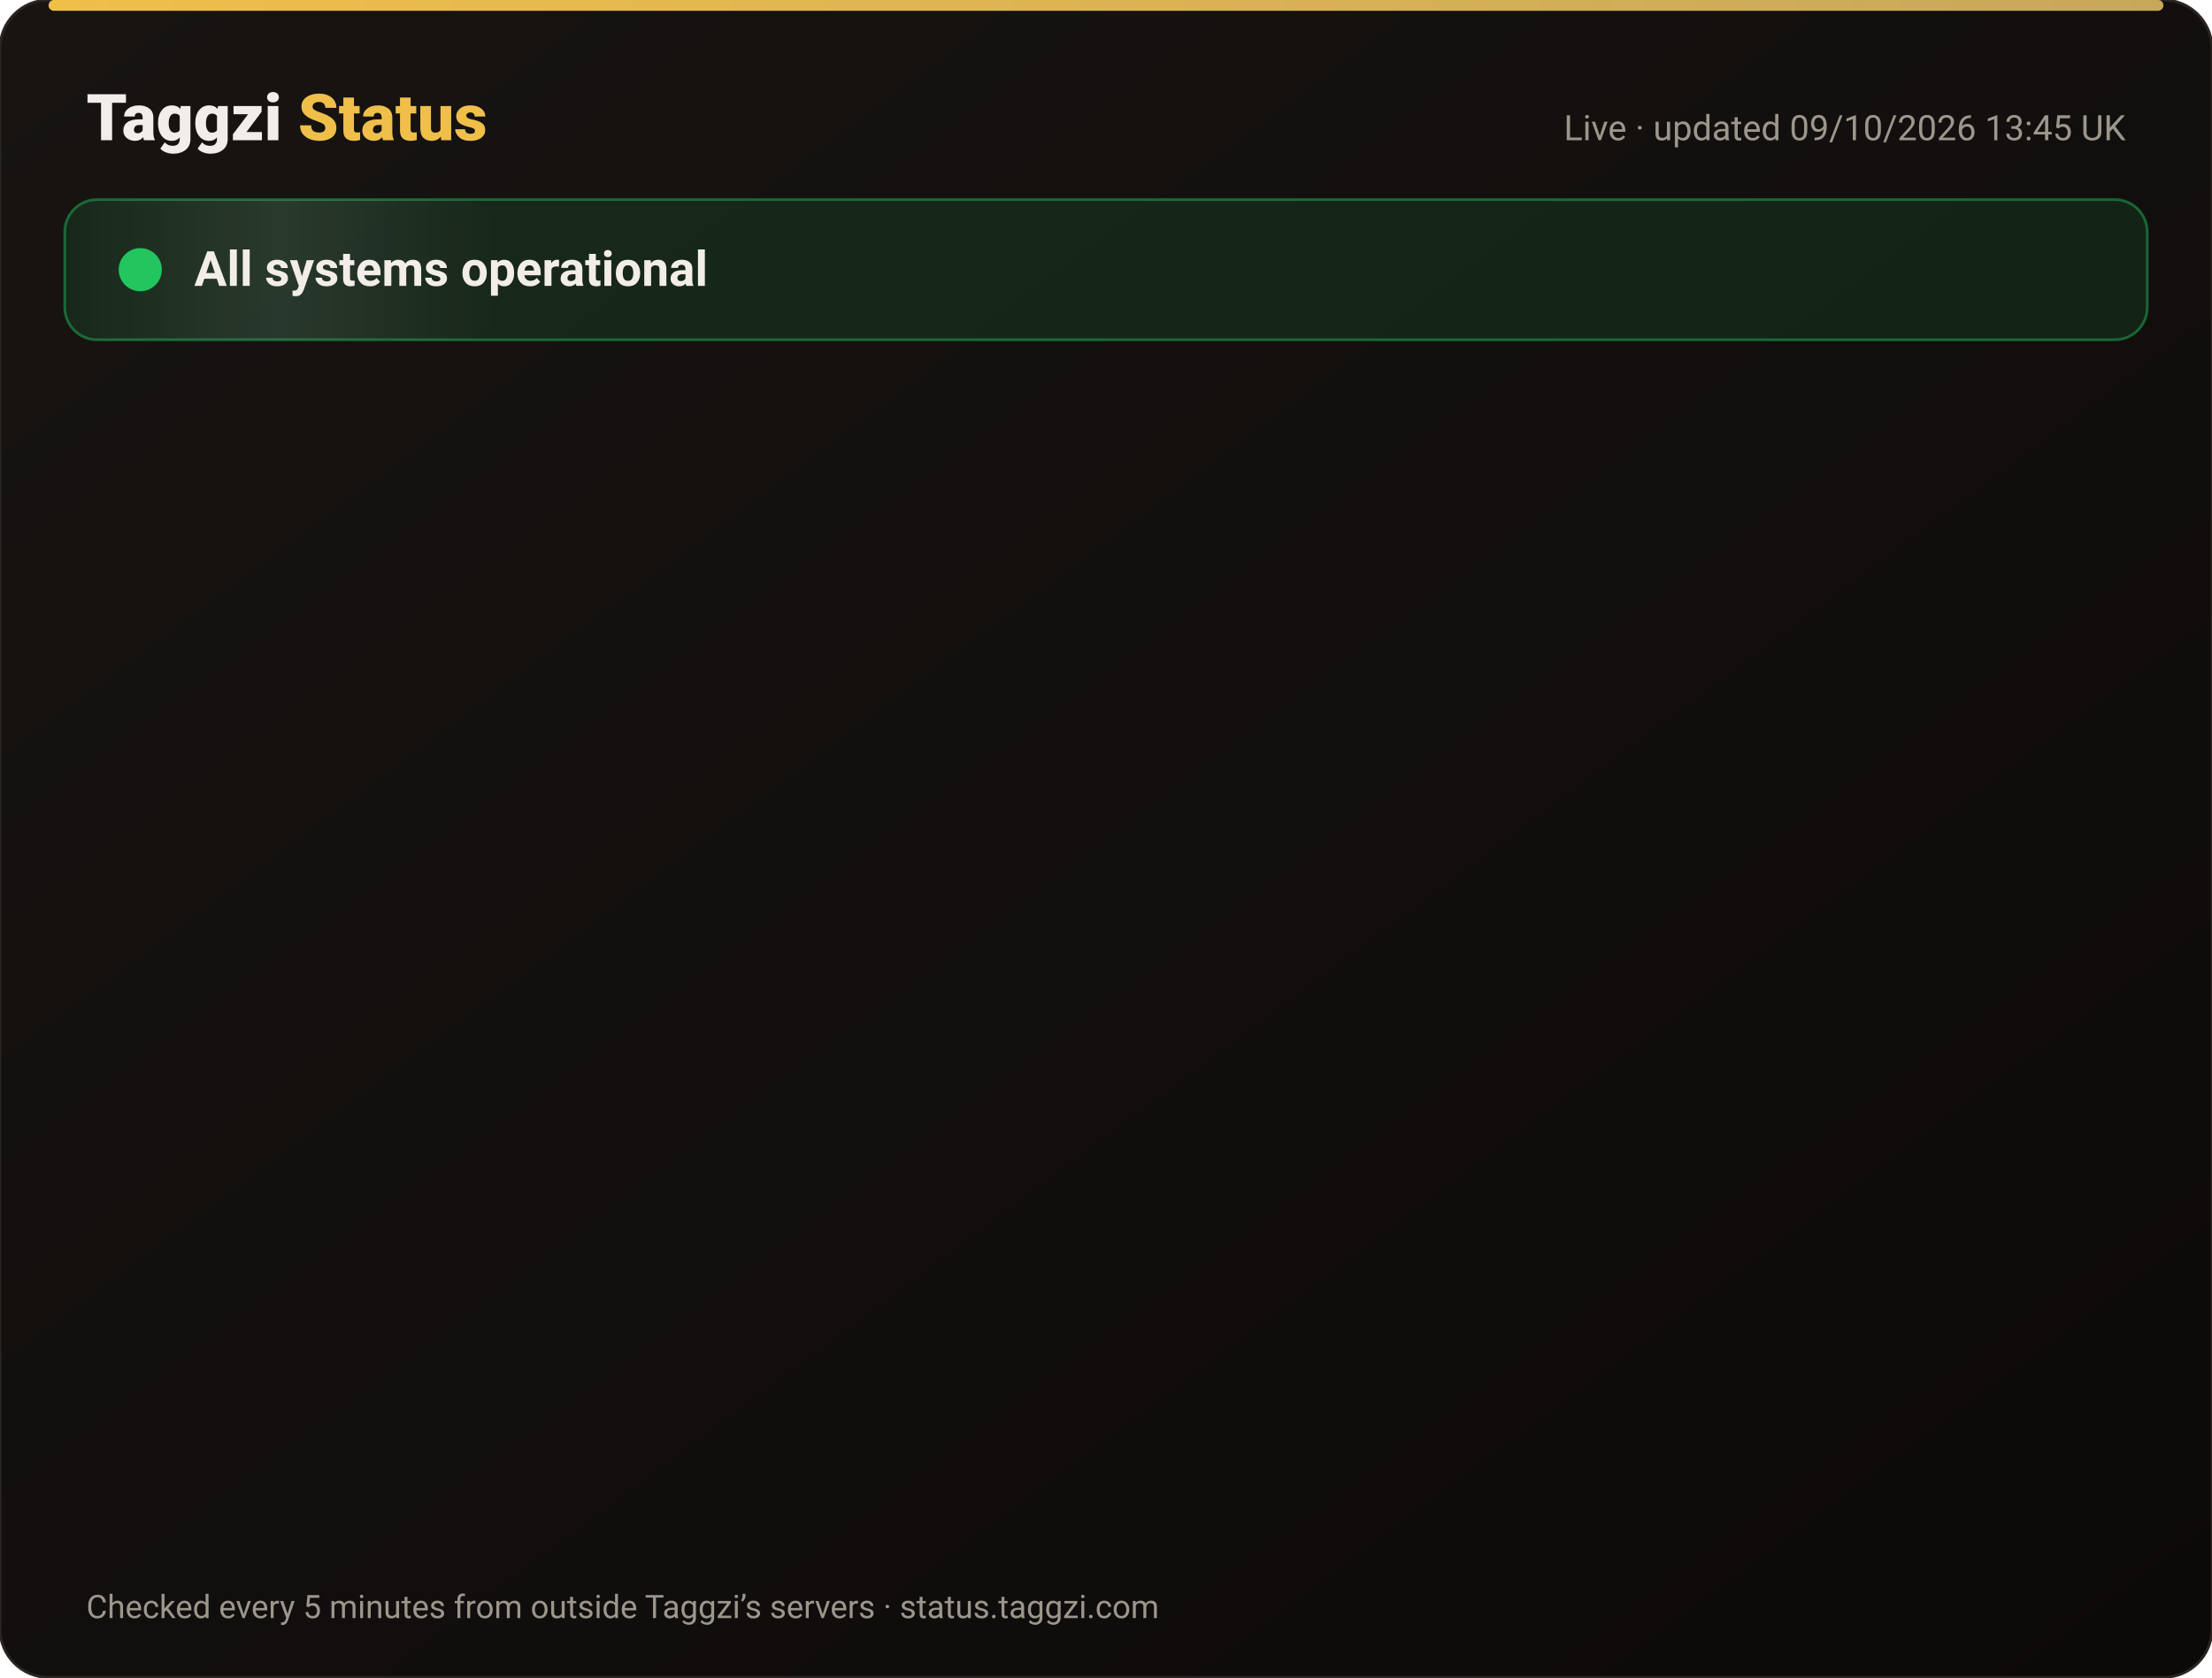
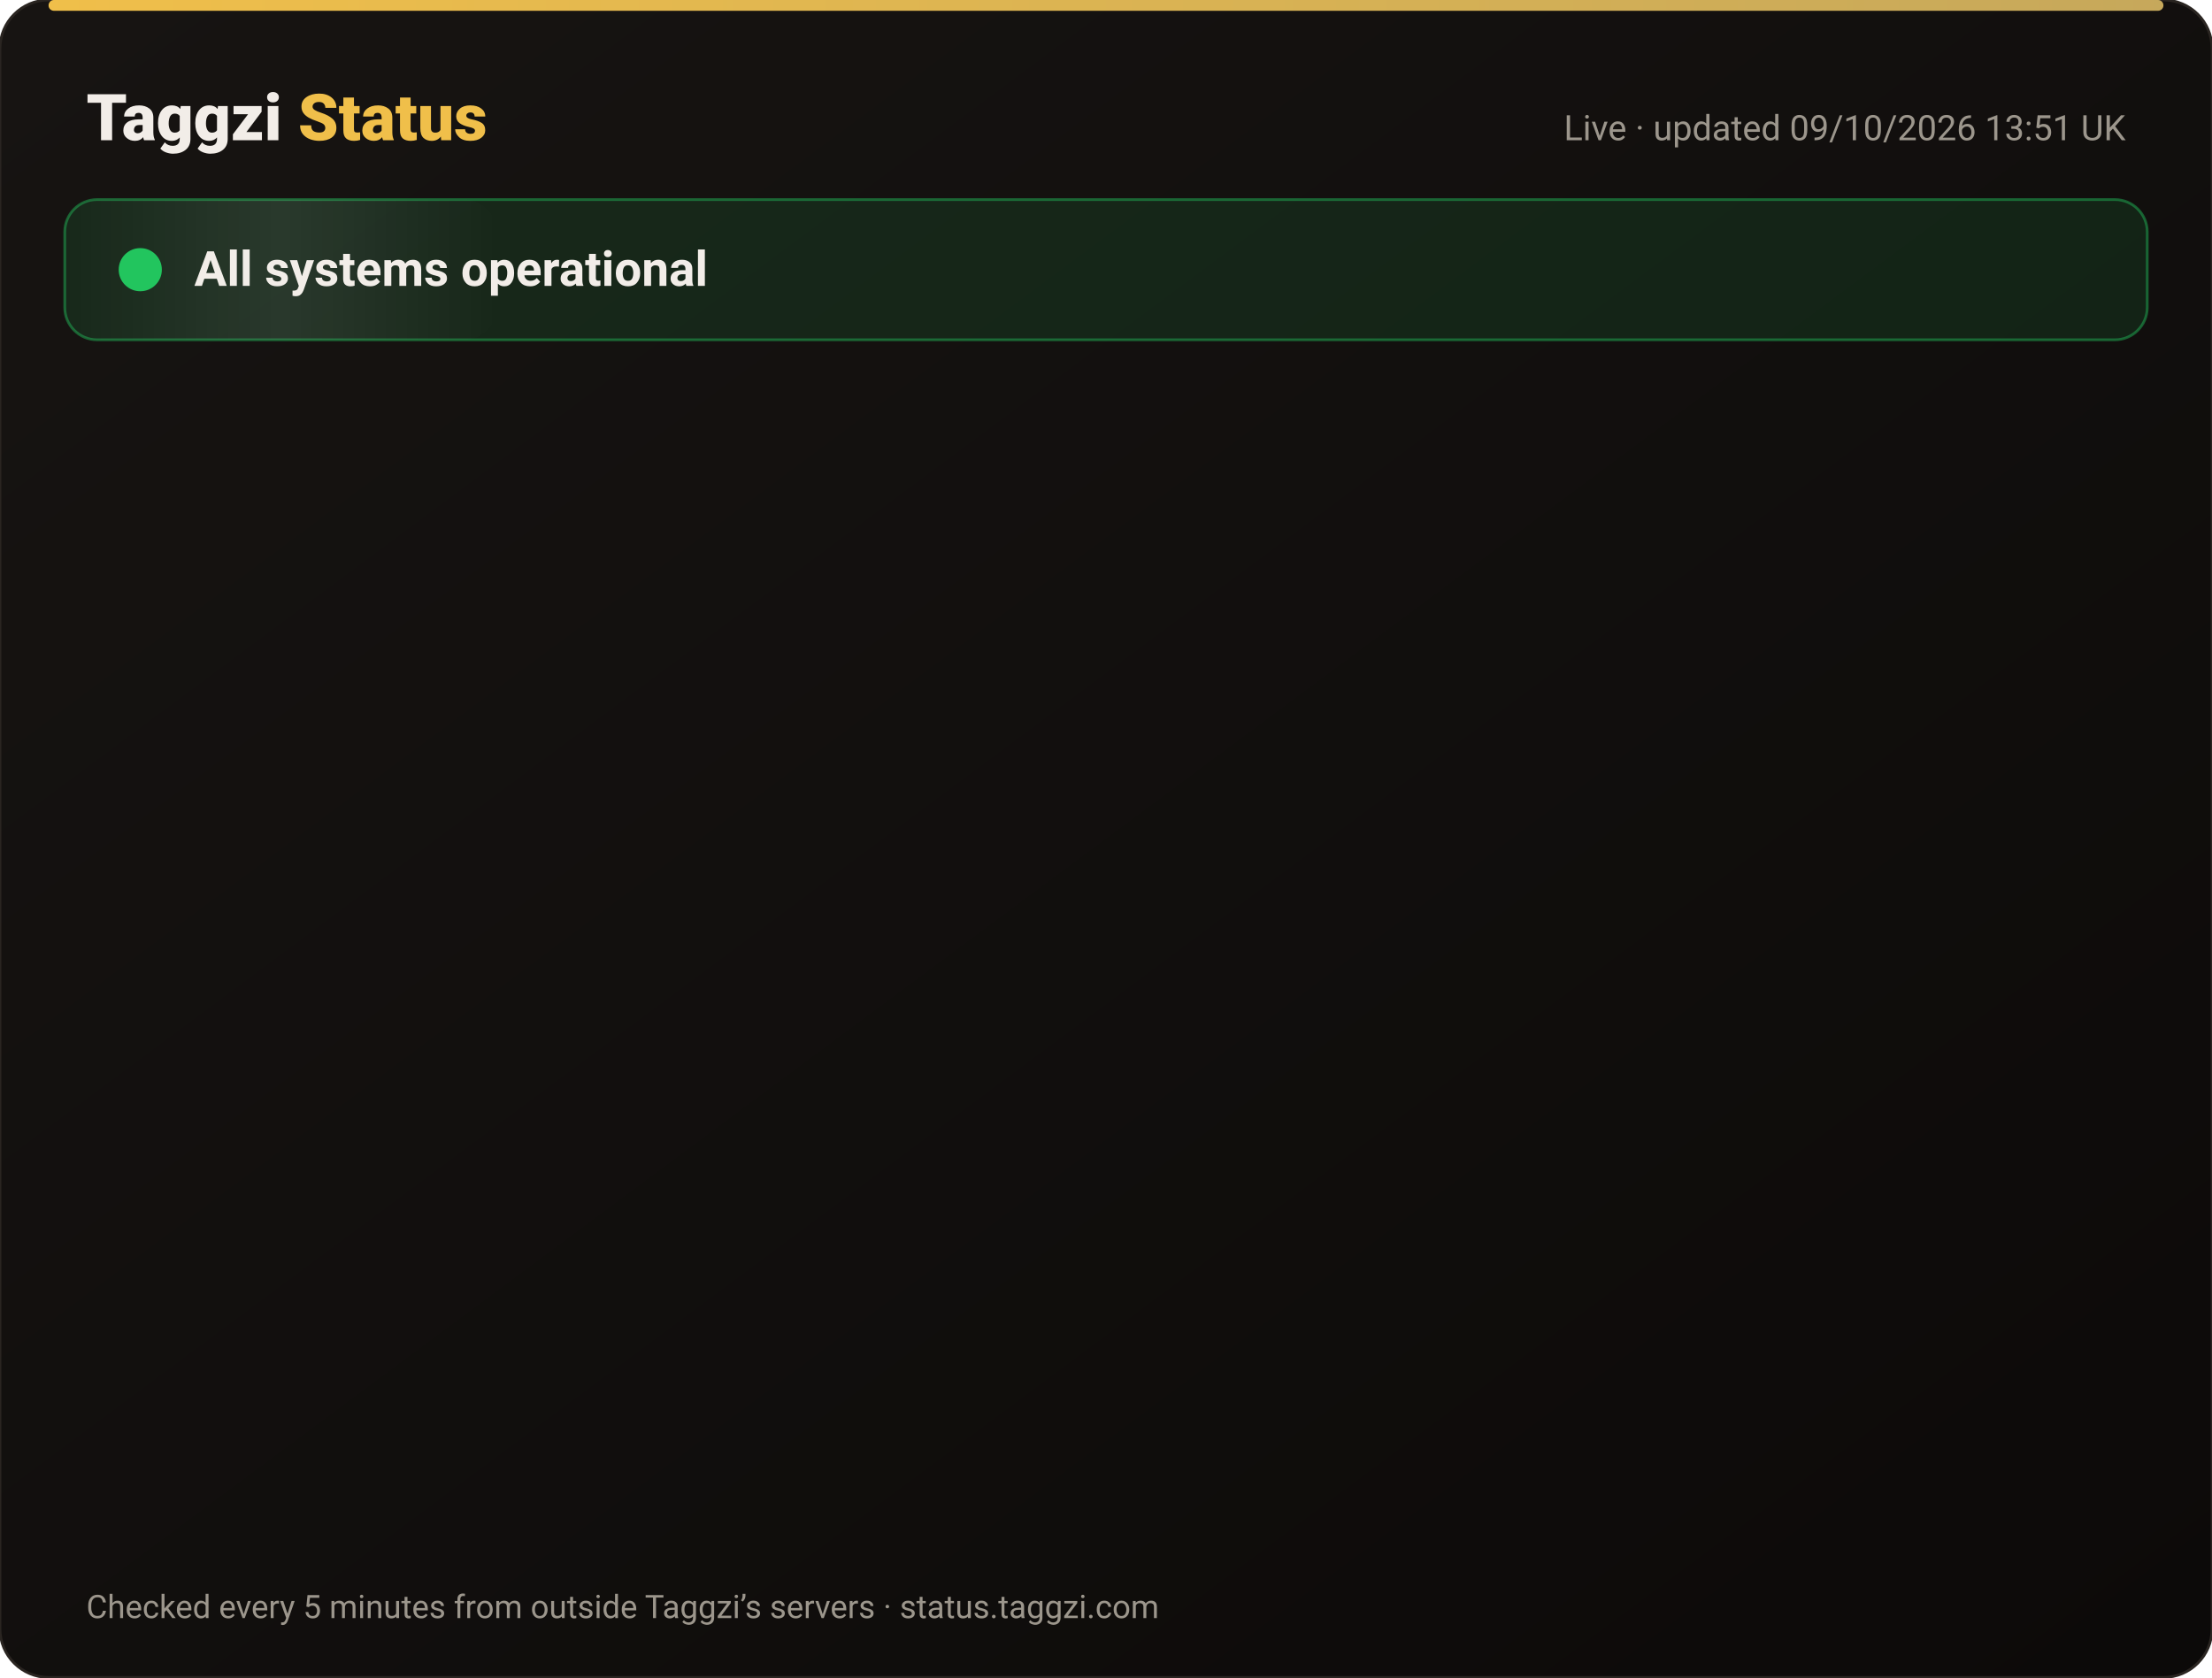
<svg xmlns="http://www.w3.org/2000/svg" width="820" height="622" viewBox="0 0 820 622" font-family="-apple-system,Segoe UI,Roboto,Helvetica,Arial,sans-serif">
  <defs>
    <linearGradient id="bg" x1="0" y1="0" x2="1" y2="1">
      <stop offset="0" stop-color="#171412" />
      <stop offset="1" stop-color="#0C0A09" />
    </linearGradient>
    <linearGradient id="gold" x1="0" x2="1">
      <stop offset="0" stop-color="#F0BF4A" />
      <stop offset="1" stop-color="#c6a85b" />
    </linearGradient>
    <linearGradient id="shine" x1="0" x2="1">
      <stop offset="0" stop-color="#fff" stop-opacity="0" />
      <stop offset=".5" stop-color="#fff" stop-opacity=".08" />
      <stop offset="1" stop-color="#fff" stop-opacity="0" />
    </linearGradient>
  </defs>
  <rect width="820" height="622" rx="18" fill="url(#bg)" stroke="#2a2521" />
  <rect x="18" y="0" width="784" height="4" rx="2" fill="url(#gold)" />
  <text x="32" y="52" font-size="24" font-weight="800" fill="#F2EDE8">Taggzi <tspan fill="#F0BF4A">Status</tspan>
  </text>
-   <text x="788" y="52" font-size="13" fill="#9C968C" text-anchor="end">Live · updated 09/10/2026 13:45 UK</text>
+   <text x="788" y="52" font-size="13" fill="#9C968C" text-anchor="end">Live · updated 09/10/2026 13:51 UK</text>
  <rect x="24" y="74" width="772" height="52" rx="12" fill="#22c55e" fill-opacity=".12" stroke="#22c55e" stroke-opacity=".45" />
  <rect x="24" y="74" width="160" height="52" rx="12" fill="url(#shine)">
    <animate attributeName="x" from="-160" to="820" dur="4s" repeatCount="indefinite" />
  </rect>
  <circle cx="52" cy="100" r="7" fill="#22c55e" />
  <circle cx="52" cy="100" r="7" fill="none" stroke="#22c55e" stroke-width="2">
    <animate attributeName="r" values="7;15;7" dur="2s" repeatCount="indefinite" />
    <animate attributeName="opacity" values=".9;0;.9" dur="2s" repeatCount="indefinite" />
  </circle>
  <text x="72" y="106" font-size="18" font-weight="700" fill="#F2EDE8">All systems operational</text>
  <g opacity="0">
    <animate attributeName="opacity" from="0" to="1" begin="0.00s" dur=".6s" fill="freeze" />
    <line x1="32" y1="188" x2="788" y2="188" stroke="#2a2521" />
    <circle cx="44" cy="166" r="6" fill="#22c55e">
      <animate attributeName="opacity" values="1;.45;1" dur="2.4s" begin="0.00s" repeatCount="indefinite" />
    </circle>
    <text x="62" y="171" font-size="15" font-weight="650" fill="#F2EDE8">Website</text>
    <text x="630" y="171" font-size="13" fill="#9C968C" text-anchor="end">100.00% uptime</text>
    <rect x="648" y="154" width="140" height="24" rx="12" fill="#22c55e" fill-opacity=".14" stroke="#22c55e" stroke-opacity=".5" />
    <text x="718" y="171" font-size="12" font-weight="700" fill="#22c55e" text-anchor="middle">Operational</text>
  </g>
  <g opacity="0">
    <animate attributeName="opacity" from="0" to="1" begin="0.15s" dur=".6s" fill="freeze" />
    <line x1="32" y1="234" x2="788" y2="234" stroke="#2a2521" />
    <circle cx="44" cy="212" r="6" fill="#22c55e">
      <animate attributeName="opacity" values="1;.45;1" dur="2.4s" begin="0.15s" repeatCount="indefinite" />
    </circle>
    <text x="62" y="217" font-size="15" font-weight="650" fill="#F2EDE8">Tag scans</text>
    <text x="630" y="217" font-size="13" fill="#9C968C" text-anchor="end">100.00% uptime</text>
    <rect x="648" y="200" width="140" height="24" rx="12" fill="#22c55e" fill-opacity=".14" stroke="#22c55e" stroke-opacity=".5" />
    <text x="718" y="217" font-size="12" font-weight="700" fill="#22c55e" text-anchor="middle">Operational</text>
  </g>
  <g opacity="0">
    <animate attributeName="opacity" from="0" to="1" begin="0.30s" dur=".6s" fill="freeze" />
    <line x1="32" y1="280" x2="788" y2="280" stroke="#2a2521" />
    <circle cx="44" cy="258" r="6" fill="#22c55e">
      <animate attributeName="opacity" values="1;.45;1" dur="2.4s" begin="0.30s" repeatCount="indefinite" />
    </circle>
    <text x="62" y="263" font-size="15" font-weight="650" fill="#F2EDE8">Manual tag lookup</text>
    <text x="630" y="263" font-size="13" fill="#9C968C" text-anchor="end">100.00% uptime</text>
    <rect x="648" y="246" width="140" height="24" rx="12" fill="#22c55e" fill-opacity=".14" stroke="#22c55e" stroke-opacity=".5" />
    <text x="718" y="263" font-size="12" font-weight="700" fill="#22c55e" text-anchor="middle">Operational</text>
  </g>
  <g opacity="0">
    <animate attributeName="opacity" from="0" to="1" begin="0.45s" dur=".6s" fill="freeze" />
    <line x1="32" y1="326" x2="788" y2="326" stroke="#2a2521" />
    <circle cx="44" cy="304" r="6" fill="#22c55e">
      <animate attributeName="opacity" values="1;.45;1" dur="2.4s" begin="0.45s" repeatCount="indefinite" />
    </circle>
    <text x="62" y="309" font-size="15" font-weight="650" fill="#F2EDE8">App &amp; login</text>
    <text x="630" y="309" font-size="13" fill="#9C968C" text-anchor="end">100.00% uptime</text>
    <rect x="648" y="292" width="140" height="24" rx="12" fill="#22c55e" fill-opacity=".14" stroke="#22c55e" stroke-opacity=".5" />
    <text x="718" y="309" font-size="12" font-weight="700" fill="#22c55e" text-anchor="middle">Operational</text>
  </g>
  <g opacity="0">
    <animate attributeName="opacity" from="0" to="1" begin="0.60s" dur=".6s" fill="freeze" />
    <line x1="32" y1="372" x2="788" y2="372" stroke="#2a2521" />
    <circle cx="44" cy="350" r="6" fill="#22c55e">
      <animate attributeName="opacity" values="1;.45;1" dur="2.4s" begin="0.60s" repeatCount="indefinite" />
    </circle>
    <text x="62" y="355" font-size="15" font-weight="650" fill="#F2EDE8">Community alerts</text>
    <text x="630" y="355" font-size="13" fill="#9C968C" text-anchor="end">100.00% uptime</text>
    <rect x="648" y="338" width="140" height="24" rx="12" fill="#22c55e" fill-opacity=".14" stroke="#22c55e" stroke-opacity=".5" />
    <text x="718" y="355" font-size="12" font-weight="700" fill="#22c55e" text-anchor="middle">Operational</text>
  </g>
  <g opacity="0">
    <animate attributeName="opacity" from="0" to="1" begin="0.75s" dur=".6s" fill="freeze" />
    <line x1="32" y1="418" x2="788" y2="418" stroke="#2a2521" />
    <circle cx="44" cy="396" r="6" fill="#22c55e">
      <animate attributeName="opacity" values="1;.45;1" dur="2.4s" begin="0.75s" repeatCount="indefinite" />
    </circle>
    <text x="62" y="401" font-size="15" font-weight="650" fill="#F2EDE8">Private calling</text>
    <text x="630" y="401" font-size="13" fill="#9C968C" text-anchor="end">100.00% uptime</text>
    <rect x="648" y="384" width="140" height="24" rx="12" fill="#22c55e" fill-opacity=".14" stroke="#22c55e" stroke-opacity=".5" />
    <text x="718" y="401" font-size="12" font-weight="700" fill="#22c55e" text-anchor="middle">Operational</text>
  </g>
  <g opacity="0">
    <animate attributeName="opacity" from="0" to="1" begin="0.90s" dur=".6s" fill="freeze" />
    <line x1="32" y1="464" x2="788" y2="464" stroke="#2a2521" />
    <circle cx="44" cy="442" r="6" fill="#22c55e">
      <animate attributeName="opacity" values="1;.45;1" dur="2.4s" begin="0.90s" repeatCount="indefinite" />
    </circle>
    <text x="62" y="447" font-size="15" font-weight="650" fill="#F2EDE8">Payments</text>
    <text x="630" y="447" font-size="13" fill="#9C968C" text-anchor="end">100.00% uptime</text>
    <rect x="648" y="430" width="140" height="24" rx="12" fill="#22c55e" fill-opacity=".14" stroke="#22c55e" stroke-opacity=".5" />
    <text x="718" y="447" font-size="12" font-weight="700" fill="#22c55e" text-anchor="middle">Operational</text>
  </g>
  <g opacity="0">
    <animate attributeName="opacity" from="0" to="1" begin="1.05s" dur=".6s" fill="freeze" />
    <line x1="32" y1="510" x2="788" y2="510" stroke="#2a2521" />
    <circle cx="44" cy="488" r="6" fill="#22c55e">
      <animate attributeName="opacity" values="1;.45;1" dur="2.4s" begin="1.05s" repeatCount="indefinite" />
    </circle>
    <text x="62" y="493" font-size="15" font-weight="650" fill="#F2EDE8">Email &amp; support</text>
    <text x="630" y="493" font-size="13" fill="#9C968C" text-anchor="end">100.00% uptime</text>
    <rect x="648" y="476" width="140" height="24" rx="12" fill="#22c55e" fill-opacity=".14" stroke="#22c55e" stroke-opacity=".5" />
    <text x="718" y="493" font-size="12" font-weight="700" fill="#22c55e" text-anchor="middle">Operational</text>
  </g>
  <g opacity="0">
    <animate attributeName="opacity" from="0" to="1" begin="1.20s" dur=".6s" fill="freeze" />
    <line x1="32" y1="556" x2="788" y2="556" stroke="#2a2521" />
    <circle cx="44" cy="534" r="6" fill="#22c55e">
      <animate attributeName="opacity" values="1;.45;1" dur="2.4s" begin="1.20s" repeatCount="indefinite" />
    </circle>
    <text x="62" y="539" font-size="15" font-weight="650" fill="#F2EDE8">Secure connection (SSL)</text>
    <text x="630" y="539" font-size="13" fill="#9C968C" text-anchor="end">100.00% uptime</text>
    <rect x="648" y="522" width="140" height="24" rx="12" fill="#22c55e" fill-opacity=".14" stroke="#22c55e" stroke-opacity=".5" />
    <text x="718" y="539" font-size="12" font-weight="700" fill="#22c55e" text-anchor="middle">Operational</text>
  </g>
  <text x="32" y="600" font-size="12" fill="#9C968C">Checked every 5 minutes from outside Taggzi’s servers · status.taggzi.com</text>
</svg>
